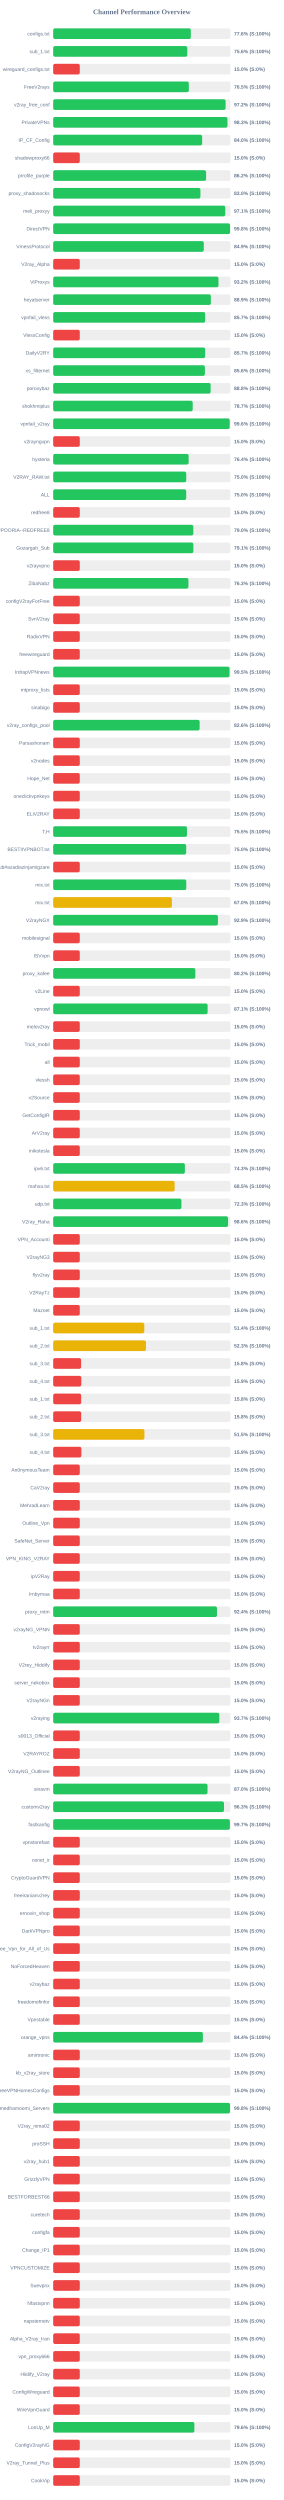
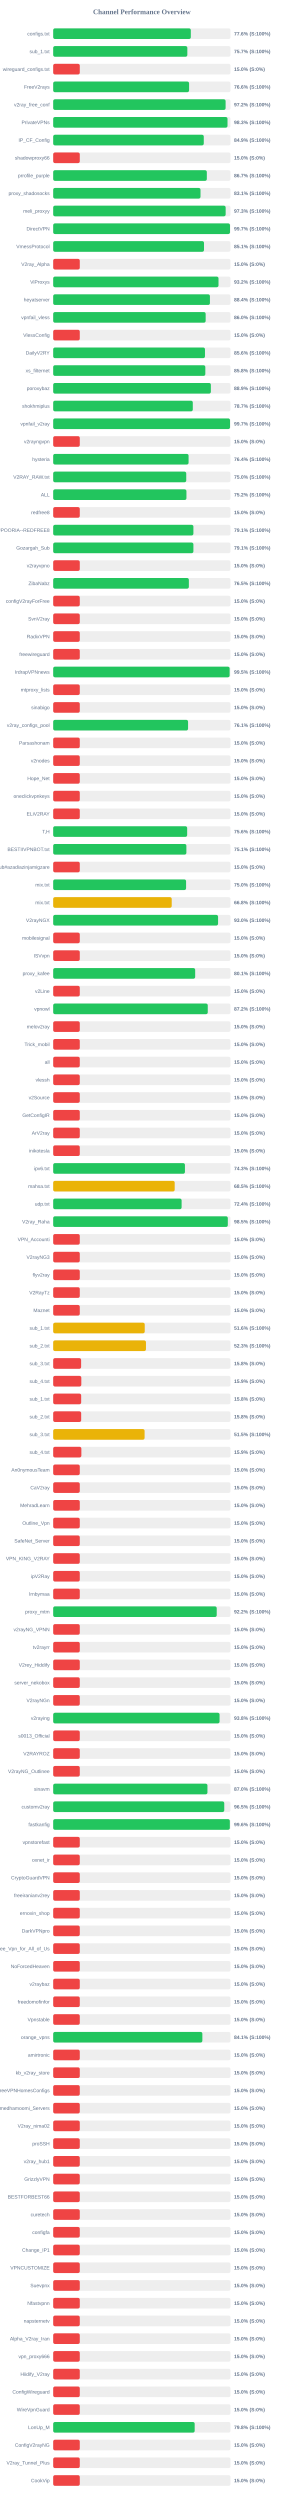
<svg xmlns="http://www.w3.org/2000/svg" width="800" height="7050" version="1.1">
  <style>
        .row { font: 14px Arial; fill: #64748b; }
        .score { font: bold 14px Arial; fill: #64748b; }
    </style>
  <text x="400" y="40" text-anchor="middle" font-size="20px" font-weight="bold" fill="#64748b">Channel Performance Overview</text>
  <rect x="150" y="80" width="500" height="30" fill="#eee" rx="5" />
  <rect x="150" y="80" width="388.1" height="30" fill="#22c55e" rx="5" />
  <text x="140" y="100" text-anchor="end" class="row">configs.txt</text>
  <text x="660" y="100" text-anchor="start" class="score">77.6% (S:100%)</text>
  <rect x="150" y="130" width="500" height="30" fill="#eee" rx="5" />
-   <rect x="150" y="130" width="378.2" height="30" fill="#22c55e" rx="5" />
+   <rect x="150" y="130" width="378.3" height="30" fill="#22c55e" rx="5" />
  <text x="140" y="150" text-anchor="end" class="row">sub_1.txt</text>
-   <text x="660" y="150" text-anchor="start" class="score">75.6% (S:100%)</text>
+   <text x="660" y="150" text-anchor="start" class="score">75.7% (S:100%)</text>
  <rect x="150" y="180" width="500" height="30" fill="#eee" rx="5" />
  <rect x="150" y="180" width="75.0" height="30" fill="#ef4444" rx="5" />
  <text x="140" y="200" text-anchor="end" class="row">wireguard_configs.txt</text>
  <text x="660" y="200" text-anchor="start" class="score">15.0% (S:0%)</text>
  <rect x="150" y="230" width="500" height="30" fill="#eee" rx="5" />
-   <rect x="150" y="230" width="382.5" height="30" fill="#22c55e" rx="5" />
+   <rect x="150" y="230" width="383.2" height="30" fill="#22c55e" rx="5" />
  <text x="140" y="250" text-anchor="end" class="row">FreeV2rays</text>
-   <text x="660" y="250" text-anchor="start" class="score">76.5% (S:100%)</text>
+   <text x="660" y="250" text-anchor="start" class="score">76.6% (S:100%)</text>
  <rect x="150" y="280" width="500" height="30" fill="#eee" rx="5" />
  <rect x="150" y="280" width="486.2" height="30" fill="#22c55e" rx="5" />
  <text x="140" y="300" text-anchor="end" class="row">v2ray_free_conf</text>
  <text x="660" y="300" text-anchor="start" class="score">97.2% (S:100%)</text>
  <rect x="150" y="330" width="500" height="30" fill="#eee" rx="5" />
-   <rect x="150" y="330" width="491.45" height="30" fill="#22c55e" rx="5" />
+   <rect x="150" y="330" width="491.6" height="30" fill="#22c55e" rx="5" />
  <text x="140" y="350" text-anchor="end" class="row">PrivateVPNs</text>
  <text x="660" y="350" text-anchor="start" class="score">98.3% (S:100%)</text>
  <rect x="150" y="380" width="500" height="30" fill="#eee" rx="5" />
-   <rect x="150" y="380" width="420.05" height="30" fill="#22c55e" rx="5" />
+   <rect x="150" y="380" width="424.65" height="30" fill="#22c55e" rx="5" />
  <text x="140" y="400" text-anchor="end" class="row">IP_CF_Config</text>
-   <text x="660" y="400" text-anchor="start" class="score">84.0% (S:100%)</text>
+   <text x="660" y="400" text-anchor="start" class="score">84.9% (S:100%)</text>
  <rect x="150" y="430" width="500" height="30" fill="#eee" rx="5" />
  <rect x="150" y="430" width="75.0" height="30" fill="#ef4444" rx="5" />
  <text x="140" y="450" text-anchor="end" class="row">shadowproxy66</text>
  <text x="660" y="450" text-anchor="start" class="score">15.0% (S:0%)</text>
  <rect x="150" y="480" width="500" height="30" fill="#eee" rx="5" />
-   <rect x="150" y="480" width="431.15" height="30" fill="#22c55e" rx="5" />
+   <rect x="150" y="480" width="433.25" height="30" fill="#22c55e" rx="5" />
  <text x="140" y="500" text-anchor="end" class="row">prrofile_purple</text>
-   <text x="660" y="500" text-anchor="start" class="score">86.2% (S:100%)</text>
+   <text x="660" y="500" text-anchor="start" class="score">86.7% (S:100%)</text>
  <rect x="150" y="530" width="500" height="30" fill="#eee" rx="5" />
-   <rect x="150" y="530" width="415.15" height="30" fill="#22c55e" rx="5" />
+   <rect x="150" y="530" width="415.4" height="30" fill="#22c55e" rx="5" />
  <text x="140" y="550" text-anchor="end" class="row">proxy_shadosocks</text>
-   <text x="660" y="550" text-anchor="start" class="score">83.0% (S:100%)</text>
+   <text x="660" y="550" text-anchor="start" class="score">83.1% (S:100%)</text>
  <rect x="150" y="580" width="500" height="30" fill="#eee" rx="5" />
-   <rect x="150" y="580" width="485.35" height="30" fill="#22c55e" rx="5" />
+   <rect x="150" y="580" width="486.35" height="30" fill="#22c55e" rx="5" />
  <text x="140" y="600" text-anchor="end" class="row">meli_proxyy</text>
-   <text x="660" y="600" text-anchor="start" class="score">97.1% (S:100%)</text>
+   <text x="660" y="600" text-anchor="start" class="score">97.3% (S:100%)</text>
  <rect x="150" y="630" width="500" height="30" fill="#eee" rx="5" />
-   <rect x="150" y="630" width="498.8" height="30" fill="#22c55e" rx="5" />
+   <rect x="150" y="630" width="498.6" height="30" fill="#22c55e" rx="5" />
  <text x="140" y="650" text-anchor="end" class="row">DirectVPN</text>
-   <text x="660" y="650" text-anchor="start" class="score">99.8% (S:100%)</text>
+   <text x="660" y="650" text-anchor="start" class="score">99.7% (S:100%)</text>
  <rect x="150" y="680" width="500" height="30" fill="#eee" rx="5" />
-   <rect x="150" y="680" width="424.7" height="30" fill="#22c55e" rx="5" />
+   <rect x="150" y="680" width="425.3" height="30" fill="#22c55e" rx="5" />
  <text x="140" y="700" text-anchor="end" class="row">VmessProtocol</text>
-   <text x="660" y="700" text-anchor="start" class="score">84.9% (S:100%)</text>
+   <text x="660" y="700" text-anchor="start" class="score">85.1% (S:100%)</text>
  <rect x="150" y="730" width="500" height="30" fill="#eee" rx="5" />
  <rect x="150" y="730" width="75.0" height="30" fill="#ef4444" rx="5" />
  <text x="140" y="750" text-anchor="end" class="row">V2ray_Alpha</text>
  <text x="660" y="750" text-anchor="start" class="score">15.0% (S:0%)</text>
  <rect x="150" y="780" width="500" height="30" fill="#eee" rx="5" />
-   <rect x="150" y="780" width="466.15" height="30" fill="#22c55e" rx="5" />
+   <rect x="150" y="780" width="466.2" height="30" fill="#22c55e" rx="5" />
  <text x="140" y="800" text-anchor="end" class="row">ViProxys</text>
  <text x="660" y="800" text-anchor="start" class="score">93.2% (S:100%)</text>
  <rect x="150" y="830" width="500" height="30" fill="#eee" rx="5" />
-   <rect x="150" y="830" width="444.6" height="30" fill="#22c55e" rx="5" />
+   <rect x="150" y="830" width="442.0" height="30" fill="#22c55e" rx="5" />
  <text x="140" y="850" text-anchor="end" class="row">heyatserver</text>
-   <text x="660" y="850" text-anchor="start" class="score">88.9% (S:100%)</text>
+   <text x="660" y="850" text-anchor="start" class="score">88.4% (S:100%)</text>
  <rect x="150" y="880" width="500" height="30" fill="#eee" rx="5" />
-   <rect x="150" y="880" width="428.65" height="30" fill="#22c55e" rx="5" />
+   <rect x="150" y="880" width="429.95" height="30" fill="#22c55e" rx="5" />
  <text x="140" y="900" text-anchor="end" class="row">vpnfail_vless</text>
-   <text x="660" y="900" text-anchor="start" class="score">85.7% (S:100%)</text>
+   <text x="660" y="900" text-anchor="start" class="score">86.0% (S:100%)</text>
  <rect x="150" y="930" width="500" height="30" fill="#eee" rx="5" />
  <rect x="150" y="930" width="75.0" height="30" fill="#ef4444" rx="5" />
  <text x="140" y="950" text-anchor="end" class="row">VlessConfig</text>
  <text x="660" y="950" text-anchor="start" class="score">15.0% (S:0%)</text>
  <rect x="150" y="980" width="500" height="30" fill="#eee" rx="5" />
-   <rect x="150" y="980" width="428.6" height="30" fill="#22c55e" rx="5" />
+   <rect x="150" y="980" width="428.05" height="30" fill="#22c55e" rx="5" />
  <text x="140" y="1000" text-anchor="end" class="row">DailyV2RY</text>
-   <text x="660" y="1000" text-anchor="start" class="score">85.7% (S:100%)</text>
+   <text x="660" y="1000" text-anchor="start" class="score">85.6% (S:100%)</text>
  <rect x="150" y="1030" width="500" height="30" fill="#eee" rx="5" />
-   <rect x="150" y="1030" width="427.8" height="30" fill="#22c55e" rx="5" />
+   <rect x="150" y="1030" width="429.0" height="30" fill="#22c55e" rx="5" />
  <text x="140" y="1050" text-anchor="end" class="row">xs_filternet</text>
-   <text x="660" y="1050" text-anchor="start" class="score">85.6% (S:100%)</text>
+   <text x="660" y="1050" text-anchor="start" class="score">85.8% (S:100%)</text>
  <rect x="150" y="1080" width="500" height="30" fill="#eee" rx="5" />
-   <rect x="150" y="1080" width="444.0" height="30" fill="#22c55e" rx="5" />
+   <rect x="150" y="1080" width="444.65" height="30" fill="#22c55e" rx="5" />
  <text x="140" y="1100" text-anchor="end" class="row">poroxybaz</text>
-   <text x="660" y="1100" text-anchor="start" class="score">88.8% (S:100%)</text>
+   <text x="660" y="1100" text-anchor="start" class="score">88.9% (S:100%)</text>
  <rect x="150" y="1130" width="500" height="30" fill="#eee" rx="5" />
-   <rect x="150" y="1130" width="393.45" height="30" fill="#22c55e" rx="5" />
+   <rect x="150" y="1130" width="393.7" height="30" fill="#22c55e" rx="5" />
  <text x="140" y="1150" text-anchor="end" class="row">shokhmiplus</text>
  <text x="660" y="1150" text-anchor="start" class="score">78.7% (S:100%)</text>
  <rect x="150" y="1180" width="500" height="30" fill="#eee" rx="5" />
-   <rect x="150" y="1180" width="497.8" height="30" fill="#22c55e" rx="5" />
+   <rect x="150" y="1180" width="498.65" height="30" fill="#22c55e" rx="5" />
  <text x="140" y="1200" text-anchor="end" class="row">vpnfail_v2ray</text>
-   <text x="660" y="1200" text-anchor="start" class="score">99.6% (S:100%)</text>
+   <text x="660" y="1200" text-anchor="start" class="score">99.7% (S:100%)</text>
  <rect x="150" y="1230" width="500" height="30" fill="#eee" rx="5" />
  <rect x="150" y="1230" width="75.0" height="30" fill="#ef4444" rx="5" />
  <text x="140" y="1250" text-anchor="end" class="row">v2rayngvpn</text>
  <text x="660" y="1250" text-anchor="start" class="score">15.0% (S:0%)</text>
  <rect x="150" y="1280" width="500" height="30" fill="#eee" rx="5" />
-   <rect x="150" y="1280" width="381.95" height="30" fill="#22c55e" rx="5" />
+   <rect x="150" y="1280" width="381.8" height="30" fill="#22c55e" rx="5" />
  <text x="140" y="1300" text-anchor="end" class="row">hysteria</text>
  <text x="660" y="1300" text-anchor="start" class="score">76.4% (S:100%)</text>
  <rect x="150" y="1330" width="500" height="30" fill="#eee" rx="5" />
  <rect x="150" y="1330" width="375.2" height="30" fill="#22c55e" rx="5" />
  <text x="140" y="1350" text-anchor="end" class="row">V2RAY_RAW.txt</text>
  <text x="660" y="1350" text-anchor="start" class="score">75.0% (S:100%)</text>
  <rect x="150" y="1380" width="500" height="30" fill="#eee" rx="5" />
-   <rect x="150" y="1380" width="375.1" height="30" fill="#22c55e" rx="5" />
+   <rect x="150" y="1380" width="375.75" height="30" fill="#22c55e" rx="5" />
  <text x="140" y="1400" text-anchor="end" class="row">ALL</text>
-   <text x="660" y="1400" text-anchor="start" class="score">75.0% (S:100%)</text>
+   <text x="660" y="1400" text-anchor="start" class="score">75.2% (S:100%)</text>
  <rect x="150" y="1430" width="500" height="30" fill="#eee" rx="5" />
  <rect x="150" y="1430" width="75.0" height="30" fill="#ef4444" rx="5" />
  <text x="140" y="1450" text-anchor="end" class="row">redfree8</text>
  <text x="660" y="1450" text-anchor="start" class="score">15.0% (S:0%)</text>
  <rect x="150" y="1480" width="500" height="30" fill="#eee" rx="5" />
-   <rect x="150" y="1480" width="395.2" height="30" fill="#22c55e" rx="5" />
+   <rect x="150" y="1480" width="395.4" height="30" fill="#22c55e" rx="5" />
  <text x="140" y="1500" text-anchor="end" class="row">POORIA--REDFREE8.txt#POORIA--REDFREE8</text>
-   <text x="660" y="1500" text-anchor="start" class="score">79.0% (S:100%)</text>
+   <text x="660" y="1500" text-anchor="start" class="score">79.1% (S:100%)</text>
  <rect x="150" y="1530" width="500" height="30" fill="#eee" rx="5" />
-   <rect x="150" y="1530" width="395.3" height="30" fill="#22c55e" rx="5" />
+   <rect x="150" y="1530" width="395.4" height="30" fill="#22c55e" rx="5" />
  <text x="140" y="1550" text-anchor="end" class="row">Gozargah_Sub</text>
  <text x="660" y="1550" text-anchor="start" class="score">79.1% (S:100%)</text>
  <rect x="150" y="1580" width="500" height="30" fill="#eee" rx="5" />
  <rect x="150" y="1580" width="75.0" height="30" fill="#ef4444" rx="5" />
  <text x="140" y="1600" text-anchor="end" class="row">v2rayvpno</text>
  <text x="660" y="1600" text-anchor="start" class="score">15.0% (S:0%)</text>
  <rect x="150" y="1630" width="500" height="30" fill="#eee" rx="5" />
-   <rect x="150" y="1630" width="381.4" height="30" fill="#22c55e" rx="5" />
+   <rect x="150" y="1630" width="382.6" height="30" fill="#22c55e" rx="5" />
  <text x="140" y="1650" text-anchor="end" class="row">ZibaNabz</text>
-   <text x="660" y="1650" text-anchor="start" class="score">76.3% (S:100%)</text>
+   <text x="660" y="1650" text-anchor="start" class="score">76.5% (S:100%)</text>
  <rect x="150" y="1680" width="500" height="30" fill="#eee" rx="5" />
  <rect x="150" y="1680" width="75.0" height="30" fill="#ef4444" rx="5" />
  <text x="140" y="1700" text-anchor="end" class="row">configV2rayForFree</text>
  <text x="660" y="1700" text-anchor="start" class="score">15.0% (S:0%)</text>
  <rect x="150" y="1730" width="500" height="30" fill="#eee" rx="5" />
  <rect x="150" y="1730" width="75.0" height="30" fill="#ef4444" rx="5" />
  <text x="140" y="1750" text-anchor="end" class="row">SvnV2ray</text>
  <text x="660" y="1750" text-anchor="start" class="score">15.0% (S:0%)</text>
  <rect x="150" y="1780" width="500" height="30" fill="#eee" rx="5" />
  <rect x="150" y="1780" width="75.0" height="30" fill="#ef4444" rx="5" />
  <text x="140" y="1800" text-anchor="end" class="row">RadixVPN</text>
  <text x="660" y="1800" text-anchor="start" class="score">15.0% (S:0%)</text>
  <rect x="150" y="1830" width="500" height="30" fill="#eee" rx="5" />
  <rect x="150" y="1830" width="75.0" height="30" fill="#ef4444" rx="5" />
  <text x="140" y="1850" text-anchor="end" class="row">freewireguard</text>
  <text x="660" y="1850" text-anchor="start" class="score">15.0% (S:0%)</text>
  <rect x="150" y="1880" width="500" height="30" fill="#eee" rx="5" />
-   <rect x="150" y="1880" width="497.3" height="30" fill="#22c55e" rx="5" />
+   <rect x="150" y="1880" width="497.55" height="30" fill="#22c55e" rx="5" />
  <text x="140" y="1900" text-anchor="end" class="row">IrdrapVPNnews</text>
  <text x="660" y="1900" text-anchor="start" class="score">99.5% (S:100%)</text>
  <rect x="150" y="1930" width="500" height="30" fill="#eee" rx="5" />
  <rect x="150" y="1930" width="75.0" height="30" fill="#ef4444" rx="5" />
  <text x="140" y="1950" text-anchor="end" class="row">mtproxy_lists</text>
  <text x="660" y="1950" text-anchor="start" class="score">15.0% (S:0%)</text>
  <rect x="150" y="1980" width="500" height="30" fill="#eee" rx="5" />
  <rect x="150" y="1980" width="75.0" height="30" fill="#ef4444" rx="5" />
  <text x="140" y="2000" text-anchor="end" class="row">sinabigo</text>
  <text x="660" y="2000" text-anchor="start" class="score">15.0% (S:0%)</text>
  <rect x="150" y="2030" width="500" height="30" fill="#eee" rx="5" />
-   <rect x="150" y="2030" width="413.0" height="30" fill="#22c55e" rx="5" />
+   <rect x="150" y="2030" width="380.35" height="30" fill="#22c55e" rx="5" />
  <text x="140" y="2050" text-anchor="end" class="row">v2ray_configs_pool</text>
-   <text x="660" y="2050" text-anchor="start" class="score">82.6% (S:100%)</text>
+   <text x="660" y="2050" text-anchor="start" class="score">76.1% (S:100%)</text>
  <rect x="150" y="2080" width="500" height="30" fill="#eee" rx="5" />
  <rect x="150" y="2080" width="75.0" height="30" fill="#ef4444" rx="5" />
  <text x="140" y="2100" text-anchor="end" class="row">Parsashonam</text>
  <text x="660" y="2100" text-anchor="start" class="score">15.0% (S:0%)</text>
  <rect x="150" y="2130" width="500" height="30" fill="#eee" rx="5" />
  <rect x="150" y="2130" width="75.0" height="30" fill="#ef4444" rx="5" />
  <text x="140" y="2150" text-anchor="end" class="row">v2nodes</text>
  <text x="660" y="2150" text-anchor="start" class="score">15.0% (S:0%)</text>
  <rect x="150" y="2180" width="500" height="30" fill="#eee" rx="5" />
  <rect x="150" y="2180" width="75.0" height="30" fill="#ef4444" rx="5" />
  <text x="140" y="2200" text-anchor="end" class="row">Hope_Net</text>
  <text x="660" y="2200" text-anchor="start" class="score">15.0% (S:0%)</text>
  <rect x="150" y="2230" width="500" height="30" fill="#eee" rx="5" />
  <rect x="150" y="2230" width="75.0" height="30" fill="#ef4444" rx="5" />
  <text x="140" y="2250" text-anchor="end" class="row">oneclickvpnkeys</text>
  <text x="660" y="2250" text-anchor="start" class="score">15.0% (S:0%)</text>
  <rect x="150" y="2280" width="500" height="30" fill="#eee" rx="5" />
  <rect x="150" y="2280" width="75.0" height="30" fill="#ef4444" rx="5" />
  <text x="140" y="2300" text-anchor="end" class="row">ELiV2RAY</text>
  <text x="660" y="2300" text-anchor="start" class="score">15.0% (S:0%)</text>
  <rect x="150" y="2330" width="500" height="30" fill="#eee" rx="5" />
-   <rect x="150" y="2330" width="377.25" height="30" fill="#22c55e" rx="5" />
+   <rect x="150" y="2330" width="377.8" height="30" fill="#22c55e" rx="5" />
  <text x="140" y="2350" text-anchor="end" class="row">T,H</text>
-   <text x="660" y="2350" text-anchor="start" class="score">75.5% (S:100%)</text>
+   <text x="660" y="2350" text-anchor="start" class="score">75.6% (S:100%)</text>
  <rect x="150" y="2380" width="500" height="30" fill="#eee" rx="5" />
-   <rect x="150" y="2380" width="375.05" height="30" fill="#22c55e" rx="5" />
+   <rect x="150" y="2380" width="375.6" height="30" fill="#22c55e" rx="5" />
  <text x="140" y="2400" text-anchor="end" class="row">BESTIIVPNBOT.txt</text>
-   <text x="660" y="2400" text-anchor="start" class="score">75.0% (S:100%)</text>
+   <text x="660" y="2400" text-anchor="start" class="score">75.1% (S:100%)</text>
  <rect x="150" y="2430" width="500" height="30" fill="#eee" rx="5" />
  <rect x="150" y="2430" width="75.0" height="30" fill="#ef4444" rx="5" />
  <text x="140" y="2450" text-anchor="end" class="row">Sub#azadiazinjamigzare</text>
  <text x="660" y="2450" text-anchor="start" class="score">15.0% (S:0%)</text>
  <rect x="150" y="2480" width="500" height="30" fill="#eee" rx="5" />
-   <rect x="150" y="2480" width="375.25" height="30" fill="#22c55e" rx="5" />
+   <rect x="150" y="2480" width="374.75" height="30" fill="#22c55e" rx="5" />
  <text x="140" y="2500" text-anchor="end" class="row">mix.txt</text>
  <text x="660" y="2500" text-anchor="start" class="score">75.0% (S:100%)</text>
  <rect x="150" y="2530" width="500" height="30" fill="#eee" rx="5" />
-   <rect x="150" y="2530" width="334.8" height="30" fill="#eab308" rx="5" />
+   <rect x="150" y="2530" width="334.25" height="30" fill="#eab308" rx="5" />
  <text x="140" y="2550" text-anchor="end" class="row">mix.txt</text>
-   <text x="660" y="2550" text-anchor="start" class="score">67.0% (S:100%)</text>
+   <text x="660" y="2550" text-anchor="start" class="score">66.8% (S:100%)</text>
  <rect x="150" y="2580" width="500" height="30" fill="#eee" rx="5" />
-   <rect x="150" y="2580" width="464.6" height="30" fill="#22c55e" rx="5" />
+   <rect x="150" y="2580" width="464.95" height="30" fill="#22c55e" rx="5" />
  <text x="140" y="2600" text-anchor="end" class="row">V2rayNGX</text>
-   <text x="660" y="2600" text-anchor="start" class="score">92.9% (S:100%)</text>
+   <text x="660" y="2600" text-anchor="start" class="score">93.0% (S:100%)</text>
  <rect x="150" y="2630" width="500" height="30" fill="#eee" rx="5" />
  <rect x="150" y="2630" width="75.0" height="30" fill="#ef4444" rx="5" />
  <text x="140" y="2650" text-anchor="end" class="row">mobilesignal</text>
  <text x="660" y="2650" text-anchor="start" class="score">15.0% (S:0%)</text>
  <rect x="150" y="2680" width="500" height="30" fill="#eee" rx="5" />
  <rect x="150" y="2680" width="75.0" height="30" fill="#ef4444" rx="5" />
  <text x="140" y="2700" text-anchor="end" class="row">ISVvpn</text>
  <text x="660" y="2700" text-anchor="start" class="score">15.0% (S:0%)</text>
  <rect x="150" y="2730" width="500" height="30" fill="#eee" rx="5" />
-   <rect x="150" y="2730" width="400.9" height="30" fill="#22c55e" rx="5" />
+   <rect x="150" y="2730" width="400.4" height="30" fill="#22c55e" rx="5" />
  <text x="140" y="2750" text-anchor="end" class="row">proxy_kafee</text>
-   <text x="660" y="2750" text-anchor="start" class="score">80.2% (S:100%)</text>
+   <text x="660" y="2750" text-anchor="start" class="score">80.1% (S:100%)</text>
  <rect x="150" y="2780" width="500" height="30" fill="#eee" rx="5" />
  <rect x="150" y="2780" width="75.0" height="30" fill="#ef4444" rx="5" />
  <text x="140" y="2800" text-anchor="end" class="row">v2Line</text>
  <text x="660" y="2800" text-anchor="start" class="score">15.0% (S:0%)</text>
  <rect x="150" y="2830" width="500" height="30" fill="#eee" rx="5" />
-   <rect x="150" y="2830" width="435.5" height="30" fill="#22c55e" rx="5" />
+   <rect x="150" y="2830" width="435.9" height="30" fill="#22c55e" rx="5" />
  <text x="140" y="2850" text-anchor="end" class="row">vpnowl</text>
-   <text x="660" y="2850" text-anchor="start" class="score">87.1% (S:100%)</text>
+   <text x="660" y="2850" text-anchor="start" class="score">87.2% (S:100%)</text>
  <rect x="150" y="2880" width="500" height="30" fill="#eee" rx="5" />
  <rect x="150" y="2880" width="75.0" height="30" fill="#ef4444" rx="5" />
  <text x="140" y="2900" text-anchor="end" class="row">melov2ray</text>
  <text x="660" y="2900" text-anchor="start" class="score">15.0% (S:0%)</text>
  <rect x="150" y="2930" width="500" height="30" fill="#eee" rx="5" />
  <rect x="150" y="2930" width="75.0" height="30" fill="#ef4444" rx="5" />
  <text x="140" y="2950" text-anchor="end" class="row">Trick_mobil</text>
  <text x="660" y="2950" text-anchor="start" class="score">15.0% (S:0%)</text>
  <rect x="150" y="2980" width="500" height="30" fill="#eee" rx="5" />
  <rect x="150" y="2980" width="75.0" height="30" fill="#ef4444" rx="5" />
  <text x="140" y="3000" text-anchor="end" class="row">all</text>
  <text x="660" y="3000" text-anchor="start" class="score">15.0% (S:0%)</text>
  <rect x="150" y="3030" width="500" height="30" fill="#eee" rx="5" />
  <rect x="150" y="3030" width="75.0" height="30" fill="#ef4444" rx="5" />
  <text x="140" y="3050" text-anchor="end" class="row">vlessh</text>
  <text x="660" y="3050" text-anchor="start" class="score">15.0% (S:0%)</text>
  <rect x="150" y="3080" width="500" height="30" fill="#eee" rx="5" />
  <rect x="150" y="3080" width="75.0" height="30" fill="#ef4444" rx="5" />
  <text x="140" y="3100" text-anchor="end" class="row">v2Source</text>
  <text x="660" y="3100" text-anchor="start" class="score">15.0% (S:0%)</text>
  <rect x="150" y="3130" width="500" height="30" fill="#eee" rx="5" />
  <rect x="150" y="3130" width="75.0" height="30" fill="#ef4444" rx="5" />
  <text x="140" y="3150" text-anchor="end" class="row">GetConfigIR</text>
  <text x="660" y="3150" text-anchor="start" class="score">15.0% (S:0%)</text>
  <rect x="150" y="3180" width="500" height="30" fill="#eee" rx="5" />
  <rect x="150" y="3180" width="75.0" height="30" fill="#ef4444" rx="5" />
  <text x="140" y="3200" text-anchor="end" class="row">ArV2ray</text>
  <text x="660" y="3200" text-anchor="start" class="score">15.0% (S:0%)</text>
  <rect x="150" y="3230" width="500" height="30" fill="#eee" rx="5" />
  <rect x="150" y="3230" width="75.0" height="30" fill="#ef4444" rx="5" />
  <text x="140" y="3250" text-anchor="end" class="row">inikotesla</text>
  <text x="660" y="3250" text-anchor="start" class="score">15.0% (S:0%)</text>
  <rect x="150" y="3280" width="500" height="30" fill="#eee" rx="5" />
-   <rect x="150" y="3280" width="371.35" height="30" fill="#22c55e" rx="5" />
+   <rect x="150" y="3280" width="371.55" height="30" fill="#22c55e" rx="5" />
  <text x="140" y="3300" text-anchor="end" class="row">ipv6.txt</text>
  <text x="660" y="3300" text-anchor="start" class="score">74.3% (S:100%)</text>
  <rect x="150" y="3330" width="500" height="30" fill="#eee" rx="5" />
-   <rect x="150" y="3330" width="342.5" height="30" fill="#eab308" rx="5" />
+   <rect x="150" y="3330" width="342.65" height="30" fill="#eab308" rx="5" />
  <text x="140" y="3350" text-anchor="end" class="row">mahsa.txt</text>
  <text x="660" y="3350" text-anchor="start" class="score">68.5% (S:100%)</text>
  <rect x="150" y="3380" width="500" height="30" fill="#eee" rx="5" />
-   <rect x="150" y="3380" width="361.6" height="30" fill="#22c55e" rx="5" />
+   <rect x="150" y="3380" width="362.15" height="30" fill="#22c55e" rx="5" />
  <text x="140" y="3400" text-anchor="end" class="row">udp.txt</text>
-   <text x="660" y="3400" text-anchor="start" class="score">72.3% (S:100%)</text>
+   <text x="660" y="3400" text-anchor="start" class="score">72.4% (S:100%)</text>
  <rect x="150" y="3430" width="500" height="30" fill="#eee" rx="5" />
-   <rect x="150" y="3430" width="493.15" height="30" fill="#22c55e" rx="5" />
+   <rect x="150" y="3430" width="492.45" height="30" fill="#22c55e" rx="5" />
  <text x="140" y="3450" text-anchor="end" class="row">V2ray_Raha</text>
-   <text x="660" y="3450" text-anchor="start" class="score">98.6% (S:100%)</text>
+   <text x="660" y="3450" text-anchor="start" class="score">98.5% (S:100%)</text>
  <rect x="150" y="3480" width="500" height="30" fill="#eee" rx="5" />
  <rect x="150" y="3480" width="75.0" height="30" fill="#ef4444" rx="5" />
  <text x="140" y="3500" text-anchor="end" class="row">VPN_Accounti</text>
  <text x="660" y="3500" text-anchor="start" class="score">15.0% (S:0%)</text>
  <rect x="150" y="3530" width="500" height="30" fill="#eee" rx="5" />
  <rect x="150" y="3530" width="75.0" height="30" fill="#ef4444" rx="5" />
  <text x="140" y="3550" text-anchor="end" class="row">V2rayNG3</text>
  <text x="660" y="3550" text-anchor="start" class="score">15.0% (S:0%)</text>
  <rect x="150" y="3580" width="500" height="30" fill="#eee" rx="5" />
  <rect x="150" y="3580" width="75.0" height="30" fill="#ef4444" rx="5" />
  <text x="140" y="3600" text-anchor="end" class="row">flyv2ray</text>
  <text x="660" y="3600" text-anchor="start" class="score">15.0% (S:0%)</text>
  <rect x="150" y="3630" width="500" height="30" fill="#eee" rx="5" />
  <rect x="150" y="3630" width="75.0" height="30" fill="#ef4444" rx="5" />
  <text x="140" y="3650" text-anchor="end" class="row">V2RayTz</text>
  <text x="660" y="3650" text-anchor="start" class="score">15.0% (S:0%)</text>
  <rect x="150" y="3680" width="500" height="30" fill="#eee" rx="5" />
  <rect x="150" y="3680" width="75.0" height="30" fill="#ef4444" rx="5" />
  <text x="140" y="3700" text-anchor="end" class="row">Maznet</text>
  <text x="660" y="3700" text-anchor="start" class="score">15.0% (S:0%)</text>
  <rect x="150" y="3730" width="500" height="30" fill="#eee" rx="5" />
-   <rect x="150" y="3730" width="256.9" height="30" fill="#eab308" rx="5" />
+   <rect x="150" y="3730" width="258.15" height="30" fill="#eab308" rx="5" />
  <text x="140" y="3750" text-anchor="end" class="row">sub_1.txt</text>
-   <text x="660" y="3750" text-anchor="start" class="score">51.4% (S:100%)</text>
+   <text x="660" y="3750" text-anchor="start" class="score">51.6% (S:100%)</text>
  <rect x="150" y="3780" width="500" height="30" fill="#eee" rx="5" />
-   <rect x="150" y="3780" width="261.55" height="30" fill="#eab308" rx="5" />
+   <rect x="150" y="3780" width="261.65" height="30" fill="#eab308" rx="5" />
  <text x="140" y="3800" text-anchor="end" class="row">sub_2.txt</text>
  <text x="660" y="3800" text-anchor="start" class="score">52.3% (S:100%)</text>
  <rect x="150" y="3830" width="500" height="30" fill="#eee" rx="5" />
  <rect x="150" y="3830" width="78.75" height="30" fill="#ef4444" rx="5" />
  <text x="140" y="3850" text-anchor="end" class="row">sub_3.txt</text>
  <text x="660" y="3850" text-anchor="start" class="score">15.8% (S:0%)</text>
  <rect x="150" y="3880" width="500" height="30" fill="#eee" rx="5" />
  <rect x="150" y="3880" width="79.3" height="30" fill="#ef4444" rx="5" />
  <text x="140" y="3900" text-anchor="end" class="row">sub_4.txt</text>
  <text x="660" y="3900" text-anchor="start" class="score">15.9% (S:0%)</text>
  <rect x="150" y="3930" width="500" height="30" fill="#eee" rx="5" />
  <rect x="150" y="3930" width="78.9" height="30" fill="#ef4444" rx="5" />
  <text x="140" y="3950" text-anchor="end" class="row">sub_1.txt</text>
  <text x="660" y="3950" text-anchor="start" class="score">15.8% (S:0%)</text>
  <rect x="150" y="3980" width="500" height="30" fill="#eee" rx="5" />
  <rect x="150" y="3980" width="78.9" height="30" fill="#ef4444" rx="5" />
  <text x="140" y="4000" text-anchor="end" class="row">sub_2.txt</text>
  <text x="660" y="4000" text-anchor="start" class="score">15.8% (S:0%)</text>
  <rect x="150" y="4030" width="500" height="30" fill="#eee" rx="5" />
-   <rect x="150" y="4030" width="257.35" height="30" fill="#eab308" rx="5" />
+   <rect x="150" y="4030" width="257.75" height="30" fill="#eab308" rx="5" />
  <text x="140" y="4050" text-anchor="end" class="row">sub_3.txt</text>
  <text x="660" y="4050" text-anchor="start" class="score">51.5% (S:100%)</text>
  <rect x="150" y="4080" width="500" height="30" fill="#eee" rx="5" />
  <rect x="150" y="4080" width="79.45" height="30" fill="#ef4444" rx="5" />
  <text x="140" y="4100" text-anchor="end" class="row">sub_4.txt</text>
  <text x="660" y="4100" text-anchor="start" class="score">15.9% (S:0%)</text>
  <rect x="150" y="4130" width="500" height="30" fill="#eee" rx="5" />
  <rect x="150" y="4130" width="75.0" height="30" fill="#ef4444" rx="5" />
  <text x="140" y="4150" text-anchor="end" class="row">An0nymousTeam</text>
  <text x="660" y="4150" text-anchor="start" class="score">15.0% (S:0%)</text>
  <rect x="150" y="4180" width="500" height="30" fill="#eee" rx="5" />
  <rect x="150" y="4180" width="75.0" height="30" fill="#ef4444" rx="5" />
  <text x="140" y="4200" text-anchor="end" class="row">CaV2ray</text>
  <text x="660" y="4200" text-anchor="start" class="score">15.0% (S:0%)</text>
  <rect x="150" y="4230" width="500" height="30" fill="#eee" rx="5" />
  <rect x="150" y="4230" width="75.0" height="30" fill="#ef4444" rx="5" />
  <text x="140" y="4250" text-anchor="end" class="row">MehradLearn</text>
  <text x="660" y="4250" text-anchor="start" class="score">15.0% (S:0%)</text>
  <rect x="150" y="4280" width="500" height="30" fill="#eee" rx="5" />
  <rect x="150" y="4280" width="75.0" height="30" fill="#ef4444" rx="5" />
  <text x="140" y="4300" text-anchor="end" class="row">Outline_Vpn</text>
  <text x="660" y="4300" text-anchor="start" class="score">15.0% (S:0%)</text>
  <rect x="150" y="4330" width="500" height="30" fill="#eee" rx="5" />
  <rect x="150" y="4330" width="75.0" height="30" fill="#ef4444" rx="5" />
  <text x="140" y="4350" text-anchor="end" class="row">SafeNet_Server</text>
  <text x="660" y="4350" text-anchor="start" class="score">15.0% (S:0%)</text>
  <rect x="150" y="4380" width="500" height="30" fill="#eee" rx="5" />
  <rect x="150" y="4380" width="75.0" height="30" fill="#ef4444" rx="5" />
  <text x="140" y="4400" text-anchor="end" class="row">VPN_KING_V2RAY</text>
  <text x="660" y="4400" text-anchor="start" class="score">15.0% (S:0%)</text>
  <rect x="150" y="4430" width="500" height="30" fill="#eee" rx="5" />
  <rect x="150" y="4430" width="75.0" height="30" fill="#ef4444" rx="5" />
  <text x="140" y="4450" text-anchor="end" class="row">ipV2Ray</text>
  <text x="660" y="4450" text-anchor="start" class="score">15.0% (S:0%)</text>
  <rect x="150" y="4480" width="500" height="30" fill="#eee" rx="5" />
  <rect x="150" y="4480" width="75.0" height="30" fill="#ef4444" rx="5" />
  <text x="140" y="4500" text-anchor="end" class="row">lrnbymaa</text>
  <text x="660" y="4500" text-anchor="start" class="score">15.0% (S:0%)</text>
  <rect x="150" y="4530" width="500" height="30" fill="#eee" rx="5" />
-   <rect x="150" y="4530" width="461.85" height="30" fill="#22c55e" rx="5" />
+   <rect x="150" y="4530" width="461.15" height="30" fill="#22c55e" rx="5" />
  <text x="140" y="4550" text-anchor="end" class="row">proxy_mtm</text>
-   <text x="660" y="4550" text-anchor="start" class="score">92.4% (S:100%)</text>
+   <text x="660" y="4550" text-anchor="start" class="score">92.2% (S:100%)</text>
  <rect x="150" y="4580" width="500" height="30" fill="#eee" rx="5" />
  <rect x="150" y="4580" width="75.0" height="30" fill="#ef4444" rx="5" />
  <text x="140" y="4600" text-anchor="end" class="row">v2rayNG_VPNN</text>
  <text x="660" y="4600" text-anchor="start" class="score">15.0% (S:0%)</text>
  <rect x="150" y="4630" width="500" height="30" fill="#eee" rx="5" />
  <rect x="150" y="4630" width="75.0" height="30" fill="#ef4444" rx="5" />
  <text x="140" y="4650" text-anchor="end" class="row">tv2rayrr</text>
  <text x="660" y="4650" text-anchor="start" class="score">15.0% (S:0%)</text>
  <rect x="150" y="4680" width="500" height="30" fill="#eee" rx="5" />
  <rect x="150" y="4680" width="75.0" height="30" fill="#ef4444" rx="5" />
  <text x="140" y="4700" text-anchor="end" class="row">V2rey_Hiddify</text>
  <text x="660" y="4700" text-anchor="start" class="score">15.0% (S:0%)</text>
  <rect x="150" y="4730" width="500" height="30" fill="#eee" rx="5" />
  <rect x="150" y="4730" width="75.0" height="30" fill="#ef4444" rx="5" />
  <text x="140" y="4750" text-anchor="end" class="row">server_nekobox</text>
  <text x="660" y="4750" text-anchor="start" class="score">15.0% (S:0%)</text>
  <rect x="150" y="4780" width="500" height="30" fill="#eee" rx="5" />
  <rect x="150" y="4780" width="75.0" height="30" fill="#ef4444" rx="5" />
  <text x="140" y="4800" text-anchor="end" class="row">V2rayNGn</text>
  <text x="660" y="4800" text-anchor="start" class="score">15.0% (S:0%)</text>
  <rect x="150" y="4830" width="500" height="30" fill="#eee" rx="5" />
-   <rect x="150" y="4830" width="468.55" height="30" fill="#22c55e" rx="5" />
+   <rect x="150" y="4830" width="469.2" height="30" fill="#22c55e" rx="5" />
  <text x="140" y="4850" text-anchor="end" class="row">v2raying</text>
-   <text x="660" y="4850" text-anchor="start" class="score">93.7% (S:100%)</text>
+   <text x="660" y="4850" text-anchor="start" class="score">93.8% (S:100%)</text>
  <rect x="150" y="4880" width="500" height="30" fill="#eee" rx="5" />
  <rect x="150" y="4880" width="75.0" height="30" fill="#ef4444" rx="5" />
  <text x="140" y="4900" text-anchor="end" class="row">s0013_Official</text>
  <text x="660" y="4900" text-anchor="start" class="score">15.0% (S:0%)</text>
  <rect x="150" y="4930" width="500" height="30" fill="#eee" rx="5" />
  <rect x="150" y="4930" width="75.0" height="30" fill="#ef4444" rx="5" />
  <text x="140" y="4950" text-anchor="end" class="row">V2RAYROZ</text>
  <text x="660" y="4950" text-anchor="start" class="score">15.0% (S:0%)</text>
  <rect x="150" y="4980" width="500" height="30" fill="#eee" rx="5" />
  <rect x="150" y="4980" width="75.0" height="30" fill="#ef4444" rx="5" />
  <text x="140" y="5000" text-anchor="end" class="row">V2rayNG_Outlinee</text>
  <text x="660" y="5000" text-anchor="start" class="score">15.0% (S:0%)</text>
  <rect x="150" y="5030" width="500" height="30" fill="#eee" rx="5" />
-   <rect x="150" y="5030" width="435.2" height="30" fill="#22c55e" rx="5" />
+   <rect x="150" y="5030" width="435.0" height="30" fill="#22c55e" rx="5" />
  <text x="140" y="5050" text-anchor="end" class="row">sinavm</text>
  <text x="660" y="5050" text-anchor="start" class="score">87.0% (S:100%)</text>
  <rect x="150" y="5080" width="500" height="30" fill="#eee" rx="5" />
-   <rect x="150" y="5080" width="481.65" height="30" fill="#22c55e" rx="5" />
+   <rect x="150" y="5080" width="482.4" height="30" fill="#22c55e" rx="5" />
  <text x="140" y="5100" text-anchor="end" class="row">customv2ray</text>
-   <text x="660" y="5100" text-anchor="start" class="score">96.3% (S:100%)</text>
+   <text x="660" y="5100" text-anchor="start" class="score">96.5% (S:100%)</text>
  <rect x="150" y="5130" width="500" height="30" fill="#eee" rx="5" />
-   <rect x="150" y="5130" width="498.3" height="30" fill="#22c55e" rx="5" />
+   <rect x="150" y="5130" width="498.15" height="30" fill="#22c55e" rx="5" />
  <text x="140" y="5150" text-anchor="end" class="row">fastkanfig</text>
-   <text x="660" y="5150" text-anchor="start" class="score">99.7% (S:100%)</text>
+   <text x="660" y="5150" text-anchor="start" class="score">99.6% (S:100%)</text>
  <rect x="150" y="5180" width="500" height="30" fill="#eee" rx="5" />
  <rect x="150" y="5180" width="75.0" height="30" fill="#ef4444" rx="5" />
  <text x="140" y="5200" text-anchor="end" class="row">vpnstorefast</text>
  <text x="660" y="5200" text-anchor="start" class="score">15.0% (S:0%)</text>
  <rect x="150" y="5230" width="500" height="30" fill="#eee" rx="5" />
  <rect x="150" y="5230" width="75.0" height="30" fill="#ef4444" rx="5" />
  <text x="140" y="5250" text-anchor="end" class="row">oxnet_ir</text>
  <text x="660" y="5250" text-anchor="start" class="score">15.0% (S:0%)</text>
  <rect x="150" y="5280" width="500" height="30" fill="#eee" rx="5" />
  <rect x="150" y="5280" width="75.0" height="30" fill="#ef4444" rx="5" />
  <text x="140" y="5300" text-anchor="end" class="row">CryptoGuardVPN</text>
  <text x="660" y="5300" text-anchor="start" class="score">15.0% (S:0%)</text>
  <rect x="150" y="5330" width="500" height="30" fill="#eee" rx="5" />
  <rect x="150" y="5330" width="75.0" height="30" fill="#ef4444" rx="5" />
  <text x="140" y="5350" text-anchor="end" class="row">freeiranianv2rey</text>
  <text x="660" y="5350" text-anchor="start" class="score">15.0% (S:0%)</text>
  <rect x="150" y="5380" width="500" height="30" fill="#eee" rx="5" />
  <rect x="150" y="5380" width="75.0" height="30" fill="#ef4444" rx="5" />
  <text x="140" y="5400" text-anchor="end" class="row">ernoxin_shop</text>
  <text x="660" y="5400" text-anchor="start" class="score">15.0% (S:0%)</text>
  <rect x="150" y="5430" width="500" height="30" fill="#eee" rx="5" />
  <rect x="150" y="5430" width="75.0" height="30" fill="#ef4444" rx="5" />
  <text x="140" y="5450" text-anchor="end" class="row">DarkVPNpro</text>
  <text x="660" y="5450" text-anchor="start" class="score">15.0% (S:0%)</text>
  <rect x="150" y="5480" width="500" height="30" fill="#eee" rx="5" />
  <rect x="150" y="5480" width="75.0" height="30" fill="#ef4444" rx="5" />
  <text x="140" y="5500" text-anchor="end" class="row">Free_Vpn_for_All_of_Us</text>
  <text x="660" y="5500" text-anchor="start" class="score">15.0% (S:0%)</text>
  <rect x="150" y="5530" width="500" height="30" fill="#eee" rx="5" />
  <rect x="150" y="5530" width="75.0" height="30" fill="#ef4444" rx="5" />
  <text x="140" y="5550" text-anchor="end" class="row">NoForcedHeaven</text>
  <text x="660" y="5550" text-anchor="start" class="score">15.0% (S:0%)</text>
  <rect x="150" y="5580" width="500" height="30" fill="#eee" rx="5" />
  <rect x="150" y="5580" width="75.0" height="30" fill="#ef4444" rx="5" />
  <text x="140" y="5600" text-anchor="end" class="row">v2raybaz</text>
  <text x="660" y="5600" text-anchor="start" class="score">15.0% (S:0%)</text>
  <rect x="150" y="5630" width="500" height="30" fill="#eee" rx="5" />
  <rect x="150" y="5630" width="75.0" height="30" fill="#ef4444" rx="5" />
  <text x="140" y="5650" text-anchor="end" class="row">freedomofinfor</text>
  <text x="660" y="5650" text-anchor="start" class="score">15.0% (S:0%)</text>
  <rect x="150" y="5680" width="500" height="30" fill="#eee" rx="5" />
  <rect x="150" y="5680" width="75.0" height="30" fill="#ef4444" rx="5" />
  <text x="140" y="5700" text-anchor="end" class="row">Vpnstable</text>
  <text x="660" y="5700" text-anchor="start" class="score">15.0% (S:0%)</text>
  <rect x="150" y="5730" width="500" height="30" fill="#eee" rx="5" />
-   <rect x="150" y="5730" width="422.1" height="30" fill="#22c55e" rx="5" />
+   <rect x="150" y="5730" width="420.65" height="30" fill="#22c55e" rx="5" />
  <text x="140" y="5750" text-anchor="end" class="row">orange_vpns</text>
-   <text x="660" y="5750" text-anchor="start" class="score">84.4% (S:100%)</text>
+   <text x="660" y="5750" text-anchor="start" class="score">84.1% (S:100%)</text>
  <rect x="150" y="5780" width="500" height="30" fill="#eee" rx="5" />
  <rect x="150" y="5780" width="75.0" height="30" fill="#ef4444" rx="5" />
  <text x="140" y="5800" text-anchor="end" class="row">amirtronic</text>
  <text x="660" y="5800" text-anchor="start" class="score">15.0% (S:0%)</text>
  <rect x="150" y="5830" width="500" height="30" fill="#eee" rx="5" />
  <rect x="150" y="5830" width="75.0" height="30" fill="#ef4444" rx="5" />
  <text x="140" y="5850" text-anchor="end" class="row">kb_v2ray_store</text>
  <text x="660" y="5850" text-anchor="start" class="score">15.0% (S:0%)</text>
  <rect x="150" y="5880" width="500" height="30" fill="#eee" rx="5" />
  <rect x="150" y="5880" width="75.0" height="30" fill="#ef4444" rx="5" />
  <text x="140" y="5900" text-anchor="end" class="row">FreeVPNHomesConfigs</text>
  <text x="660" y="5900" text-anchor="start" class="score">15.0% (S:0%)</text>
  <rect x="150" y="5930" width="500" height="30" fill="#eee" rx="5" />
-   <rect x="150" y="5930" width="498.75" height="30" fill="#22c55e" rx="5" />
+   <rect x="150" y="5930" width="75.0" height="30" fill="#ef4444" rx="5" />
  <text x="140" y="5950" text-anchor="end" class="row">Ahmedhamoomi_Servers</text>
-   <text x="660" y="5950" text-anchor="start" class="score">99.8% (S:100%)</text>
+   <text x="660" y="5950" text-anchor="start" class="score">15.0% (S:0%)</text>
  <rect x="150" y="5980" width="500" height="30" fill="#eee" rx="5" />
  <rect x="150" y="5980" width="75.0" height="30" fill="#ef4444" rx="5" />
  <text x="140" y="6000" text-anchor="end" class="row">V2ray_nima02</text>
  <text x="660" y="6000" text-anchor="start" class="score">15.0% (S:0%)</text>
  <rect x="150" y="6030" width="500" height="30" fill="#eee" rx="5" />
  <rect x="150" y="6030" width="75.0" height="30" fill="#ef4444" rx="5" />
  <text x="140" y="6050" text-anchor="end" class="row">proSSH</text>
  <text x="660" y="6050" text-anchor="start" class="score">15.0% (S:0%)</text>
  <rect x="150" y="6080" width="500" height="30" fill="#eee" rx="5" />
  <rect x="150" y="6080" width="75.0" height="30" fill="#ef4444" rx="5" />
  <text x="140" y="6100" text-anchor="end" class="row">v2ray_hub1</text>
  <text x="660" y="6100" text-anchor="start" class="score">15.0% (S:0%)</text>
  <rect x="150" y="6130" width="500" height="30" fill="#eee" rx="5" />
  <rect x="150" y="6130" width="75.0" height="30" fill="#ef4444" rx="5" />
  <text x="140" y="6150" text-anchor="end" class="row">GrizzlyVPN</text>
  <text x="660" y="6150" text-anchor="start" class="score">15.0% (S:0%)</text>
  <rect x="150" y="6180" width="500" height="30" fill="#eee" rx="5" />
  <rect x="150" y="6180" width="75.0" height="30" fill="#ef4444" rx="5" />
  <text x="140" y="6200" text-anchor="end" class="row">BESTFORBEST66</text>
  <text x="660" y="6200" text-anchor="start" class="score">15.0% (S:0%)</text>
  <rect x="150" y="6230" width="500" height="30" fill="#eee" rx="5" />
  <rect x="150" y="6230" width="75.0" height="30" fill="#ef4444" rx="5" />
  <text x="140" y="6250" text-anchor="end" class="row">curetech</text>
  <text x="660" y="6250" text-anchor="start" class="score">15.0% (S:0%)</text>
  <rect x="150" y="6280" width="500" height="30" fill="#eee" rx="5" />
  <rect x="150" y="6280" width="75.0" height="30" fill="#ef4444" rx="5" />
  <text x="140" y="6300" text-anchor="end" class="row">configfa</text>
  <text x="660" y="6300" text-anchor="start" class="score">15.0% (S:0%)</text>
  <rect x="150" y="6330" width="500" height="30" fill="#eee" rx="5" />
  <rect x="150" y="6330" width="75.0" height="30" fill="#ef4444" rx="5" />
  <text x="140" y="6350" text-anchor="end" class="row">Change_IP1</text>
  <text x="660" y="6350" text-anchor="start" class="score">15.0% (S:0%)</text>
  <rect x="150" y="6380" width="500" height="30" fill="#eee" rx="5" />
  <rect x="150" y="6380" width="75.0" height="30" fill="#ef4444" rx="5" />
  <text x="140" y="6400" text-anchor="end" class="row">VPNCUSTOMIZE</text>
  <text x="660" y="6400" text-anchor="start" class="score">15.0% (S:0%)</text>
  <rect x="150" y="6430" width="500" height="30" fill="#eee" rx="5" />
  <rect x="150" y="6430" width="75.0" height="30" fill="#ef4444" rx="5" />
  <text x="140" y="6450" text-anchor="end" class="row">Suevpnx</text>
  <text x="660" y="6450" text-anchor="start" class="score">15.0% (S:0%)</text>
  <rect x="150" y="6480" width="500" height="30" fill="#eee" rx="5" />
  <rect x="150" y="6480" width="75.0" height="30" fill="#ef4444" rx="5" />
  <text x="140" y="6500" text-anchor="end" class="row">Nfastvpnn</text>
  <text x="660" y="6500" text-anchor="start" class="score">15.0% (S:0%)</text>
  <rect x="150" y="6530" width="500" height="30" fill="#eee" rx="5" />
  <rect x="150" y="6530" width="75.0" height="30" fill="#ef4444" rx="5" />
  <text x="140" y="6550" text-anchor="end" class="row">napsternetv</text>
  <text x="660" y="6550" text-anchor="start" class="score">15.0% (S:0%)</text>
  <rect x="150" y="6580" width="500" height="30" fill="#eee" rx="5" />
  <rect x="150" y="6580" width="75.0" height="30" fill="#ef4444" rx="5" />
  <text x="140" y="6600" text-anchor="end" class="row">Alpha_V2ray_Iran</text>
  <text x="660" y="6600" text-anchor="start" class="score">15.0% (S:0%)</text>
  <rect x="150" y="6630" width="500" height="30" fill="#eee" rx="5" />
  <rect x="150" y="6630" width="75.0" height="30" fill="#ef4444" rx="5" />
  <text x="140" y="6650" text-anchor="end" class="row">vpn_proxy666</text>
  <text x="660" y="6650" text-anchor="start" class="score">15.0% (S:0%)</text>
  <rect x="150" y="6680" width="500" height="30" fill="#eee" rx="5" />
  <rect x="150" y="6680" width="75.0" height="30" fill="#ef4444" rx="5" />
  <text x="140" y="6700" text-anchor="end" class="row">Hiidify_V2ray</text>
  <text x="660" y="6700" text-anchor="start" class="score">15.0% (S:0%)</text>
  <rect x="150" y="6730" width="500" height="30" fill="#eee" rx="5" />
  <rect x="150" y="6730" width="75.0" height="30" fill="#ef4444" rx="5" />
  <text x="140" y="6750" text-anchor="end" class="row">ConfigWireguard</text>
  <text x="660" y="6750" text-anchor="start" class="score">15.0% (S:0%)</text>
  <rect x="150" y="6780" width="500" height="30" fill="#eee" rx="5" />
  <rect x="150" y="6780" width="75.0" height="30" fill="#ef4444" rx="5" />
  <text x="140" y="6800" text-anchor="end" class="row">WireVpnGuard</text>
  <text x="660" y="6800" text-anchor="start" class="score">15.0% (S:0%)</text>
  <rect x="150" y="6830" width="500" height="30" fill="#eee" rx="5" />
-   <rect x="150" y="6830" width="398.1" height="30" fill="#22c55e" rx="5" />
+   <rect x="150" y="6830" width="399.0" height="30" fill="#22c55e" rx="5" />
  <text x="140" y="6850" text-anchor="end" class="row">LonUp_M</text>
-   <text x="660" y="6850" text-anchor="start" class="score">79.6% (S:100%)</text>
+   <text x="660" y="6850" text-anchor="start" class="score">79.8% (S:100%)</text>
  <rect x="150" y="6880" width="500" height="30" fill="#eee" rx="5" />
  <rect x="150" y="6880" width="75.0" height="30" fill="#ef4444" rx="5" />
  <text x="140" y="6900" text-anchor="end" class="row">ConfigV2rayNG</text>
  <text x="660" y="6900" text-anchor="start" class="score">15.0% (S:0%)</text>
  <rect x="150" y="6930" width="500" height="30" fill="#eee" rx="5" />
  <rect x="150" y="6930" width="75.0" height="30" fill="#ef4444" rx="5" />
  <text x="140" y="6950" text-anchor="end" class="row">V2ray_Tunnel_Plus</text>
  <text x="660" y="6950" text-anchor="start" class="score">15.0% (S:0%)</text>
  <rect x="150" y="6980" width="500" height="30" fill="#eee" rx="5" />
  <rect x="150" y="6980" width="75.0" height="30" fill="#ef4444" rx="5" />
  <text x="140" y="7000" text-anchor="end" class="row">CookVip</text>
  <text x="660" y="7000" text-anchor="start" class="score">15.0% (S:0%)</text>
</svg>
